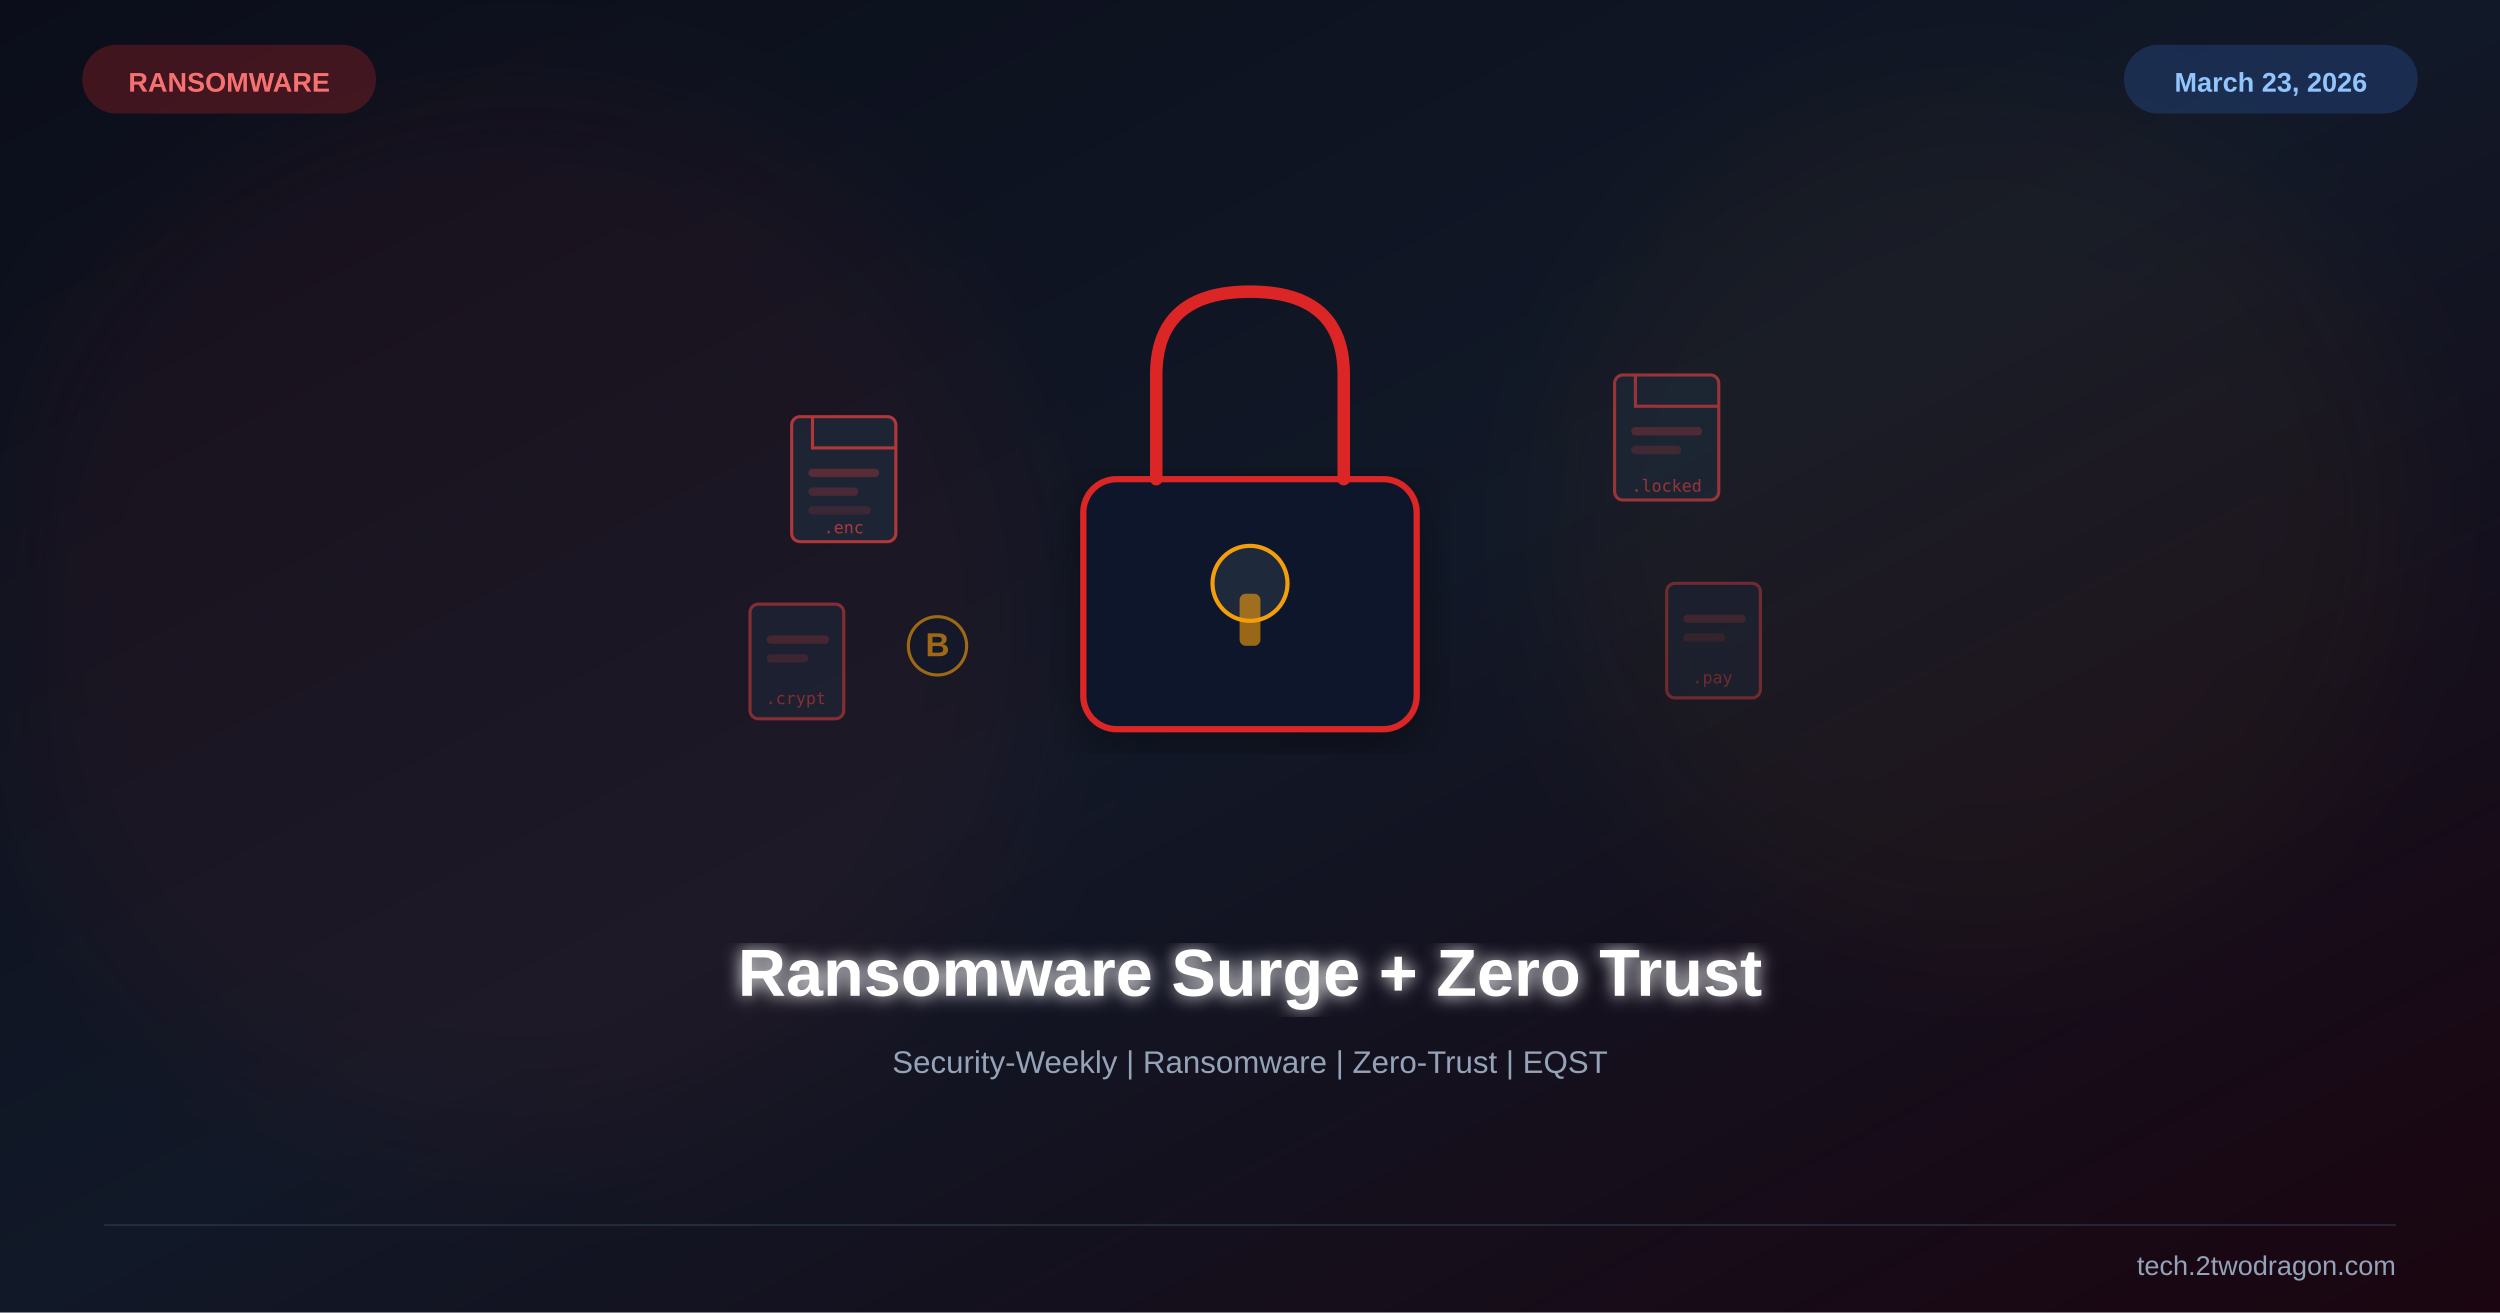
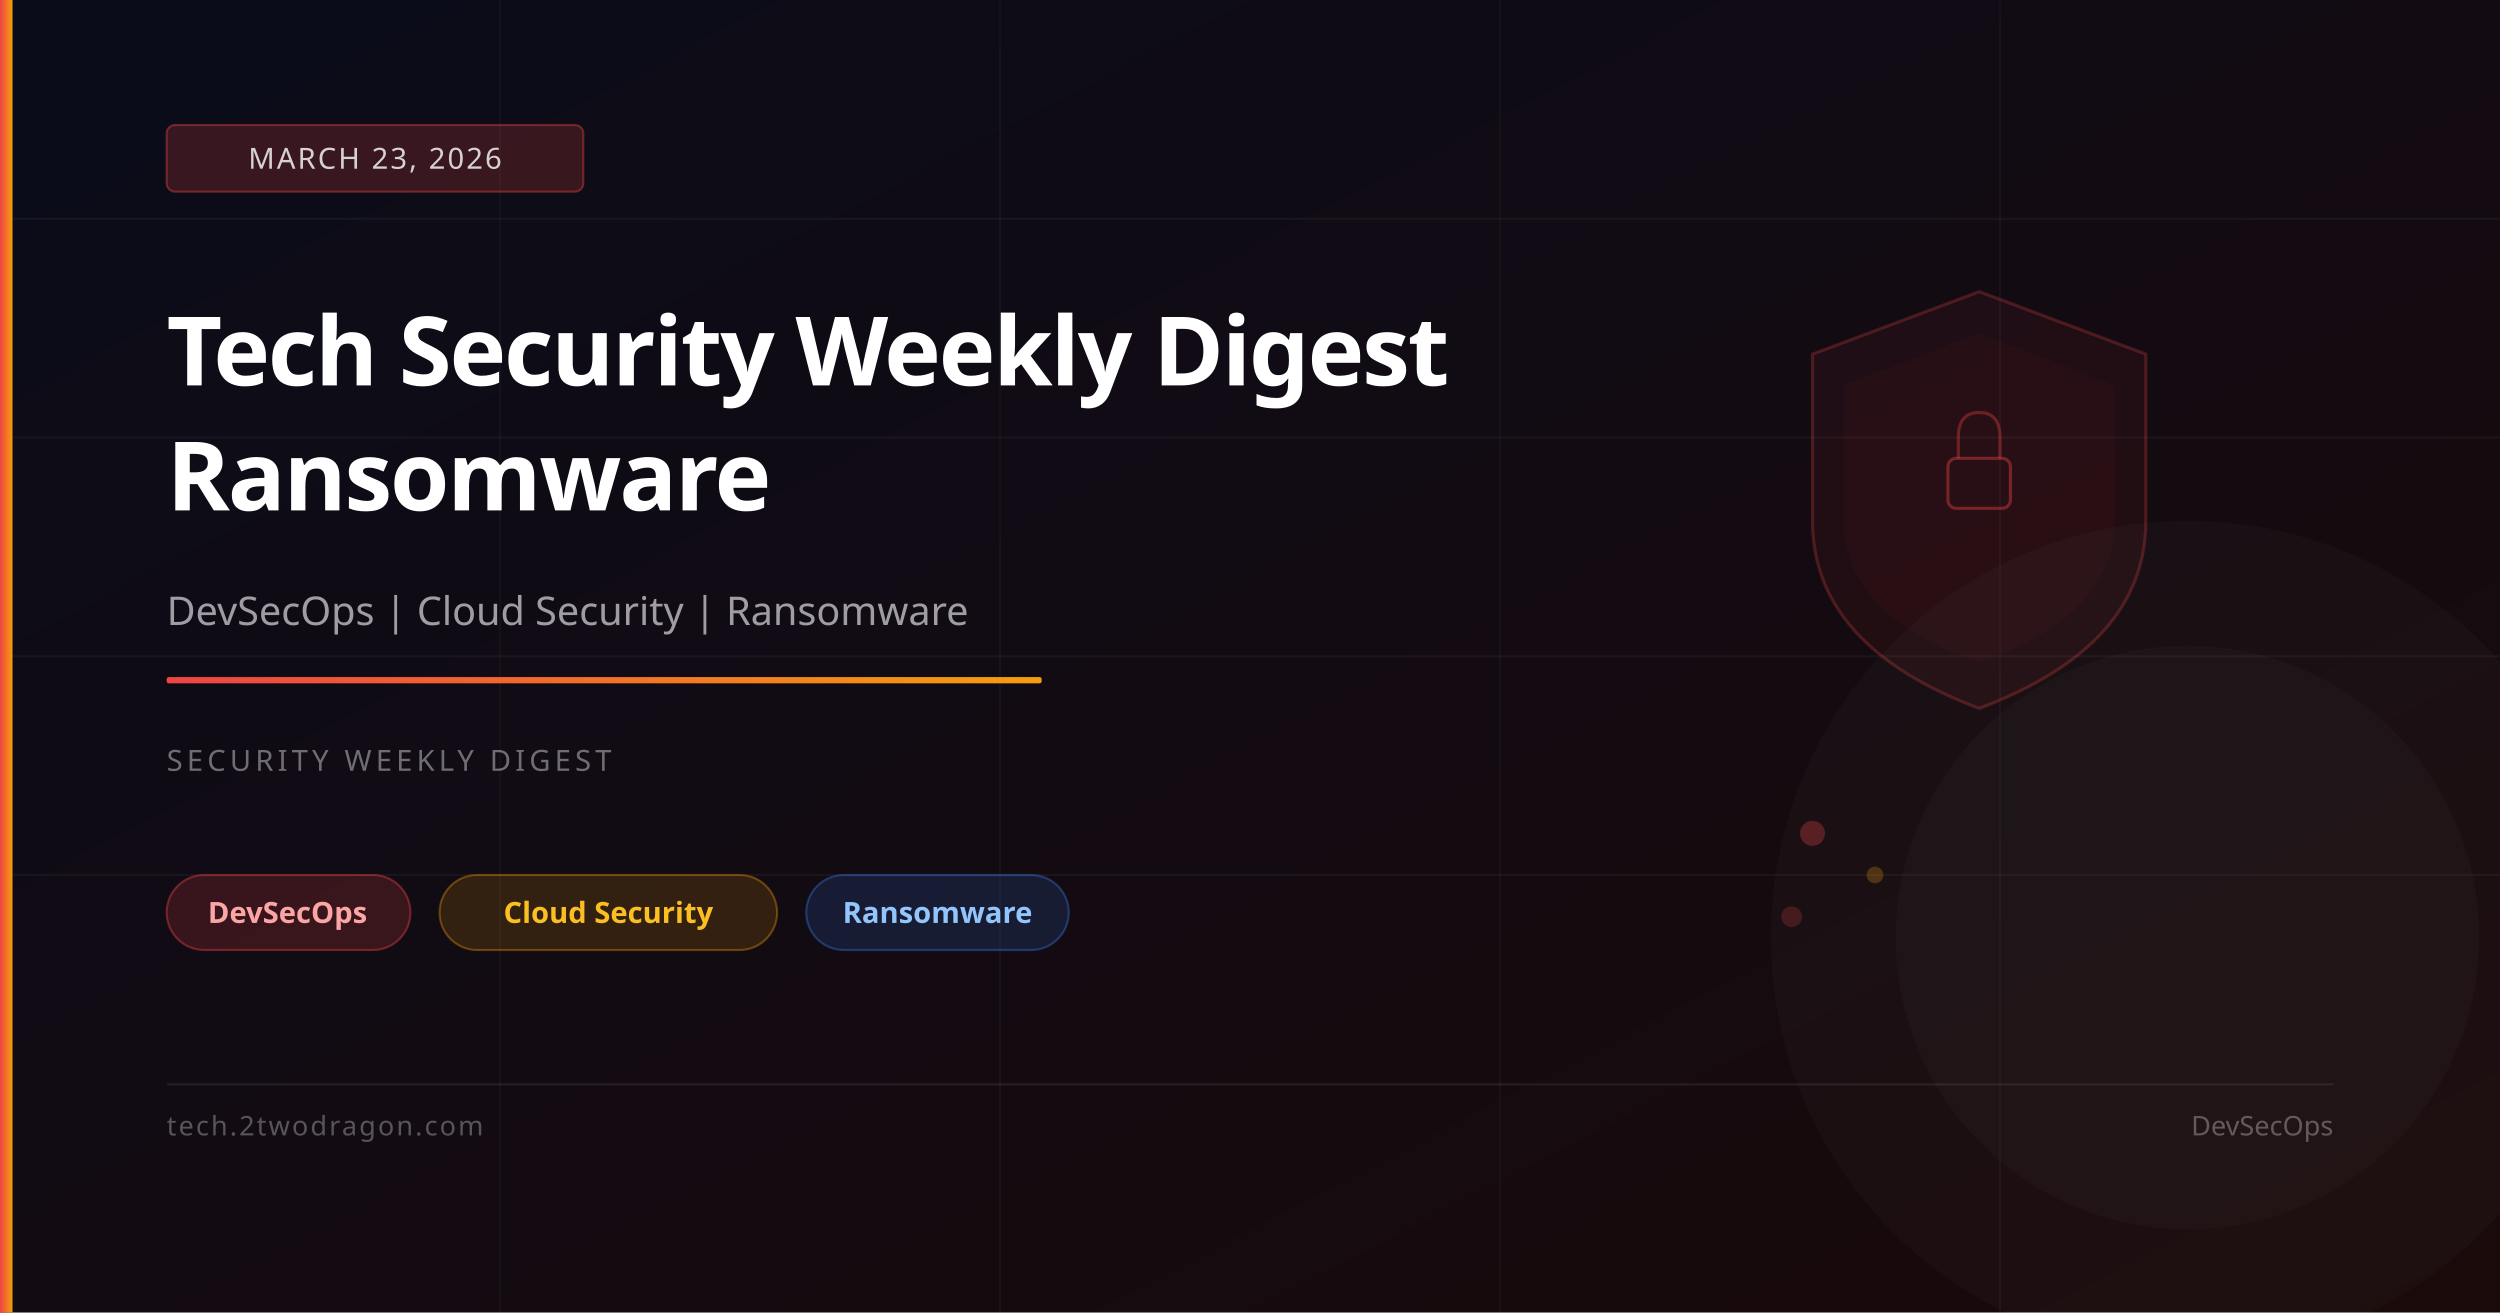
<svg xmlns="http://www.w3.org/2000/svg" viewBox="0 0 1200 630" width="1200" height="630">
  <defs>
    <linearGradient id="bg" x1="0%" y1="0%" x2="100%" y2="100%">
-       <stop offset="0%" stop-color="#0b0e1a" />
-       <stop offset="50%" stop-color="#111827" />
-       <stop offset="100%" stop-color="#1a0510" />
+       <stop offset="0%" stop-color="#0a0c1a" />
+       <stop offset="100%" stop-color="#1a0a0a" />
    </linearGradient>
-     <filter id="glow">
-       <feGaussianBlur stdDeviation="4" result="b" />
-       <feMerge>
-         <feMergeNode in="b" />
-         <feMergeNode in="SourceGraphic" />
-       </feMerge>
-     </filter>
-     <filter id="sg">
-       <feGaussianBlur stdDeviation="30" />
-     </filter>
-     <filter id="shadow">
-       <feDropShadow dx="0" dy="6" stdDeviation="12" flood-color="#000" flood-opacity="0.4" />
-     </filter>
+     <linearGradient id="accent" x1="0%" y1="0%" x2="100%" y2="0%">
+       <stop offset="0%" stop-color="#ef4444" />
+       <stop offset="100%" stop-color="#f59e0b" />
+     </linearGradient>
  </defs>
  <rect width="1200" height="630" fill="url(#bg)" />
-   <circle cx="250" cy="300" r="250" fill="#dc2626" opacity="0.06" filter="url(#sg)" />
-   <circle cx="950" cy="250" r="200" fill="#f59e0b" opacity="0.04" filter="url(#sg)" />
-   <g transform="translate(600,230)">
-     <rect x="-80" y="0" width="160" height="120" rx="16" fill="#0f172a" stroke="#dc2626" stroke-width="3" filter="url(#shadow)" />
-     <path d="M-45,0 L-45,-50 Q-45,-90 0,-90 Q45,-90 45,-50 L45,0" fill="none" stroke="#dc2626" stroke-width="6" stroke-linecap="round" />
-     <circle cx="0" cy="50" r="18" fill="#1e293b" stroke="#f59e0b" stroke-width="2" />
-     <rect x="-5" y="55" width="10" height="25" rx="3" fill="#f59e0b" opacity="0.6" />
-     <g transform="translate(-220,-30)" opacity="0.7">
-       <rect width="50" height="60" rx="4" fill="#1e293b" stroke="#ef4444" stroke-width="1.5" />
-       <path d="M10,0 L10,15 L50,15" fill="none" stroke="#ef4444" stroke-width="1.5" />
-       <rect x="8" y="25" width="34" height="4" rx="2" fill="#ef4444" opacity="0.4" />
-       <rect x="8" y="34" width="24" height="4" rx="2" fill="#ef4444" opacity="0.3" />
-       <rect x="8" y="43" width="30" height="4" rx="2" fill="#ef4444" opacity="0.2" />
-       <text x="25" y="56" font-family="monospace" font-size="8" fill="#ef4444" text-anchor="middle">.enc</text>
-     </g>
-     <g transform="translate(175,-50)" opacity="0.6">
-       <rect width="50" height="60" rx="4" fill="#1e293b" stroke="#ef4444" stroke-width="1.5" />
-       <path d="M10,0 L10,15 L50,15" fill="none" stroke="#ef4444" stroke-width="1.5" />
-       <rect x="8" y="25" width="34" height="4" rx="2" fill="#ef4444" opacity="0.4" />
-       <rect x="8" y="34" width="24" height="4" rx="2" fill="#ef4444" opacity="0.3" />
-       <text x="25" y="56" font-family="monospace" font-size="8" fill="#ef4444" text-anchor="middle">.locked</text>
-     </g>
-     <g transform="translate(200,50)" opacity="0.4">
-       <rect width="45" height="55" rx="4" fill="#1e293b" stroke="#ef4444" stroke-width="1.5" />
-       <rect x="8" y="15" width="30" height="4" rx="2" fill="#ef4444" opacity="0.4" />
-       <rect x="8" y="24" width="20" height="4" rx="2" fill="#ef4444" opacity="0.3" />
-       <text x="22" y="48" font-family="monospace" font-size="8" fill="#ef4444" text-anchor="middle">.pay</text>
-     </g>
-     <g transform="translate(-240,60)" opacity="0.5">
-       <rect width="45" height="55" rx="4" fill="#1e293b" stroke="#ef4444" stroke-width="1.5" />
-       <rect x="8" y="15" width="30" height="4" rx="2" fill="#ef4444" opacity="0.4" />
-       <rect x="8" y="24" width="20" height="4" rx="2" fill="#ef4444" opacity="0.3" />
-       <text x="22" y="48" font-family="monospace" font-size="8" fill="#ef4444" text-anchor="middle">.crypt</text>
-     </g>
-     <g transform="translate(-150,80)" opacity="0.6">
-       <circle r="14" fill="#0f172a" stroke="#f59e0b" stroke-width="1.5" />
-       <text x="0" y="5" font-family="Arial,sans-serif" font-size="16" font-weight="bold" fill="#f59e0b" text-anchor="middle">B</text>
-     </g>
-   </g>
-   <text x="600" y="478" font-family="Arial,sans-serif" font-size="32" font-weight="bold" fill="white" text-anchor="middle" filter="url(#glow)">Ransomware Surge + Zero Trust</text>
-   <text x="600" y="515" font-family="Arial,sans-serif" font-size="15" fill="#94a3b8" text-anchor="middle">Security-Weekly | Ransomware | Zero-Trust | EQST</text>
-   <rect x="40" y="22" width="140" height="32" rx="16" fill="#dc2626" opacity="0.25" stroke="#dc2626" stroke-width="1" />
-   <text x="110" y="44" font-family="Arial,sans-serif" font-size="13" font-weight="bold" fill="#f87171" text-anchor="middle">RANSOMWARE</text>
-   <rect x="1020" y="22" width="140" height="32" rx="16" fill="#3b82f6" opacity="0.2" stroke="#3b82f6" stroke-width="1" />
-   <text x="1090" y="44" font-family="Arial,sans-serif" font-size="13" font-weight="bold" fill="#93c5fd" text-anchor="middle">March 23, 2026</text>
-   <line x1="50" y1="588" x2="1150" y2="588" stroke="#334155" stroke-width="1" opacity="0.5" />
-   <text x="1150" y="612" font-family="Arial,sans-serif" font-size="13" fill="#94a3b8" text-anchor="end">tech.2twodragon.com</text>
+   <line x1="0" y1="105" x2="1200" y2="105" stroke="rgba(255,255,255,0.04)" stroke-width="1" />
+   <line x1="0" y1="210" x2="1200" y2="210" stroke="rgba(255,255,255,0.04)" stroke-width="1" />
+   <line x1="0" y1="315" x2="1200" y2="315" stroke="rgba(255,255,255,0.04)" stroke-width="1" />
+   <line x1="0" y1="420" x2="1200" y2="420" stroke="rgba(255,255,255,0.04)" stroke-width="1" />
+   <line x1="240" y1="0" x2="240" y2="630" stroke="rgba(255,255,255,0.03)" stroke-width="1" />
+   <line x1="480" y1="0" x2="480" y2="630" stroke="rgba(255,255,255,0.03)" stroke-width="1" />
+   <line x1="720" y1="0" x2="720" y2="630" stroke="rgba(255,255,255,0.03)" stroke-width="1" />
+   <line x1="960" y1="0" x2="960" y2="630" stroke="rgba(255,255,255,0.03)" stroke-width="1" />
+   <path d="M950,140 L1030,170 L1030,250 Q1030,310 950,340 Q870,310 870,250 L870,170 Z" fill="rgba(239,68,68,0.06)" stroke="rgba(239,68,68,0.25)" stroke-width="1.5" />
+   <path d="M950,160 L1015,185 L1015,250 Q1015,295 950,318 Q885,295 885,250 L885,185 Z" fill="rgba(239,68,68,0.04)" />
+   <rect x="935" y="220" width="30" height="24" rx="4" fill="none" stroke="rgba(239,68,68,0.4)" stroke-width="1.5" />
+   <path d="M940,220 L940,210 Q940,198 950,198 Q960,198 960,210 L960,220" fill="none" stroke="rgba(239,68,68,0.35)" stroke-width="1.5" />
+   <circle cx="870" cy="400" r="6" fill="rgba(239,68,68,0.3)" />
+   <circle cx="900" cy="420" r="4" fill="rgba(245,158,11,0.25)" />
+   <circle cx="860" cy="440" r="5" fill="rgba(239,68,68,0.2)" />
+   <circle cx="1050" cy="450" r="200" fill="rgba(255,255,255,0.02)" />
+   <circle cx="1050" cy="450" r="140" fill="rgba(255,255,255,0.02)" />
+   <rect x="0" y="0" width="6" height="630" fill="url(#accent)" />
+   <rect x="80" y="60" width="200" height="32" rx="4" fill="rgba(239,68,68,0.2)" stroke="rgba(239,68,68,0.4)" stroke-width="1" />
+   <text x="180" y="81" font-family="system-ui,sans-serif" font-size="14" fill="rgba(255,255,255,0.8)" text-anchor="middle" letter-spacing="1">MARCH 23, 2026</text>
+   <text x="80" y="185" font-family="system-ui,sans-serif" font-size="46" font-weight="700" fill="white" letter-spacing="-1">Tech Security Weekly Digest</text>
+   <text x="80" y="245" font-family="system-ui,sans-serif" font-size="46" font-weight="700" fill="white" letter-spacing="-1">Ransomware</text>
+   <text x="80" y="300" font-family="system-ui,sans-serif" font-size="19" fill="rgba(255,255,255,0.6)">DevSecOps | Cloud Security | Ransomware</text>
+   <rect x="80" y="325" width="420" height="3" rx="1" fill="url(#accent)" />
+   <text x="80" y="370" font-family="system-ui,sans-serif" font-size="14" fill="rgba(255,255,255,0.4)" letter-spacing="2">SECURITY WEEKLY DIGEST</text>
+   <rect x="80" y="420" width="117" height="36" rx="18" fill="rgba(239,68,68,0.18)" stroke="rgba(239,68,68,0.4)" stroke-width="1" />
+   <text x="138" y="443" font-family="system-ui,sans-serif" font-size="14" fill="#fca5a5" text-anchor="middle" font-weight="600">DevSecOps</text>
+   <rect x="211" y="420" width="162" height="36" rx="18" fill="rgba(245,158,11,0.15)" stroke="rgba(245,158,11,0.35)" stroke-width="1" />
+   <text x="292" y="443" font-family="system-ui,sans-serif" font-size="14" fill="#fbbf24" text-anchor="middle" font-weight="600">Cloud Security</text>
+   <rect x="387" y="420" width="126" height="36" rx="18" fill="rgba(59,130,246,0.15)" stroke="rgba(59,130,246,0.35)" stroke-width="1" />
+   <text x="450" y="443" font-family="system-ui,sans-serif" font-size="14" fill="#93c5fd" text-anchor="middle" font-weight="600">Ransomware</text>
+   <rect x="80" y="520" width="1040" height="1" fill="rgba(255,255,255,0.08)" />
+   <text x="80" y="545" font-family="system-ui,sans-serif" font-size="13" fill="rgba(255,255,255,0.3)" letter-spacing="1">tech.2twodragon.com</text>
+   <text x="1120" y="545" font-family="system-ui,sans-serif" font-size="13" fill="rgba(255,255,255,0.3)" text-anchor="end">DevSecOps</text>
</svg>
